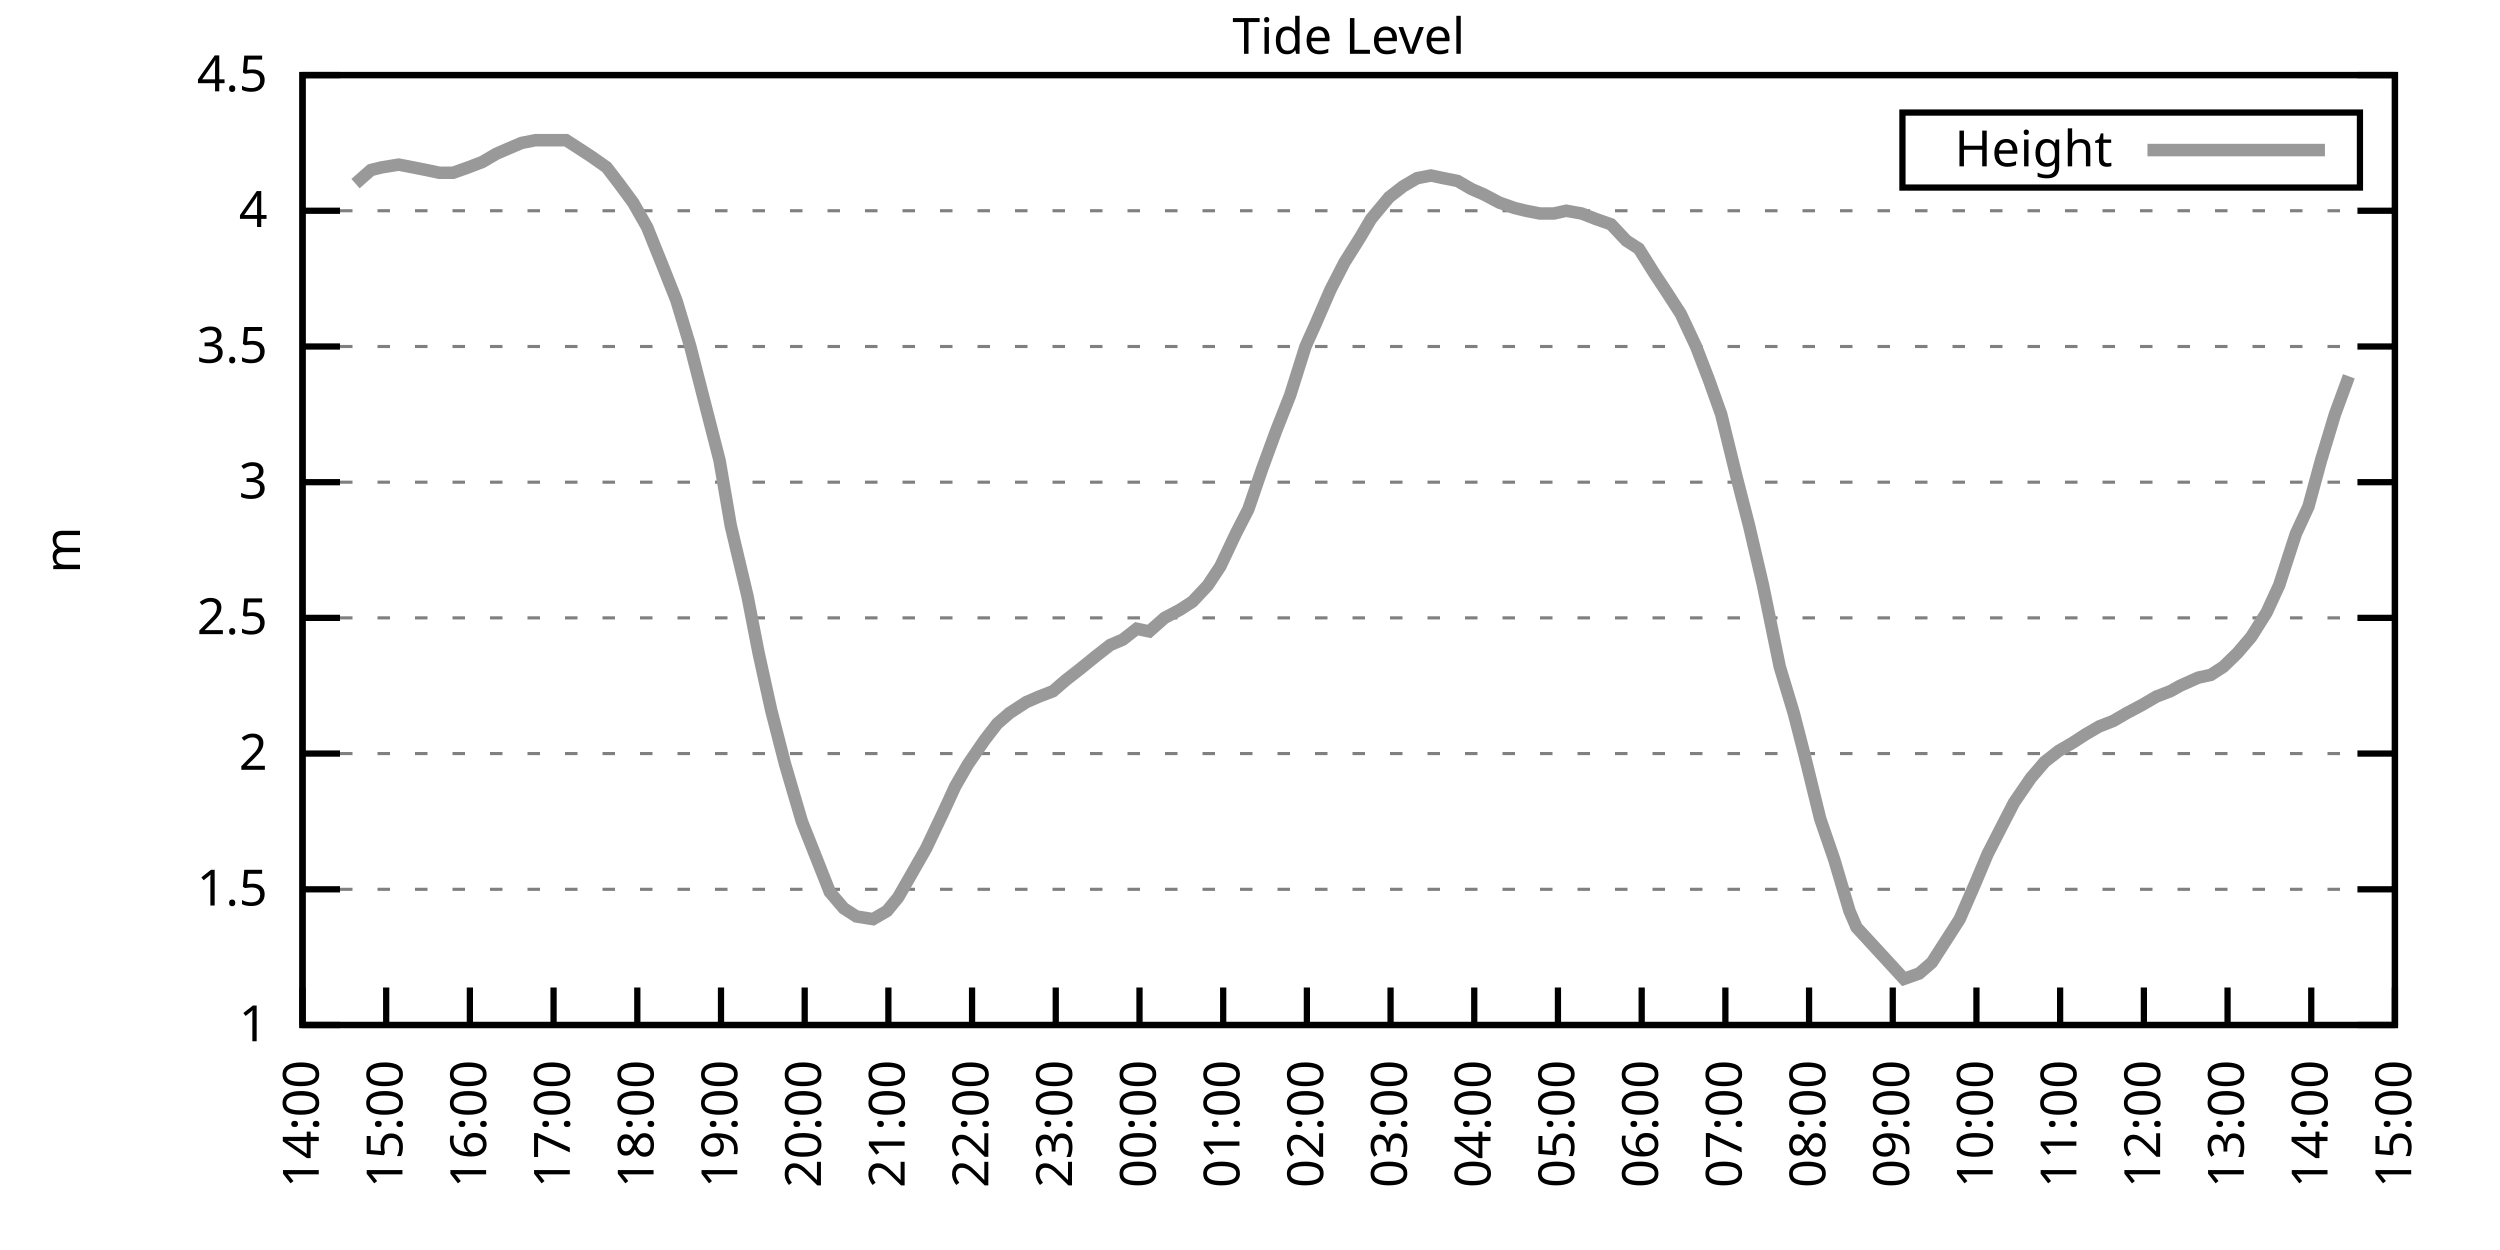
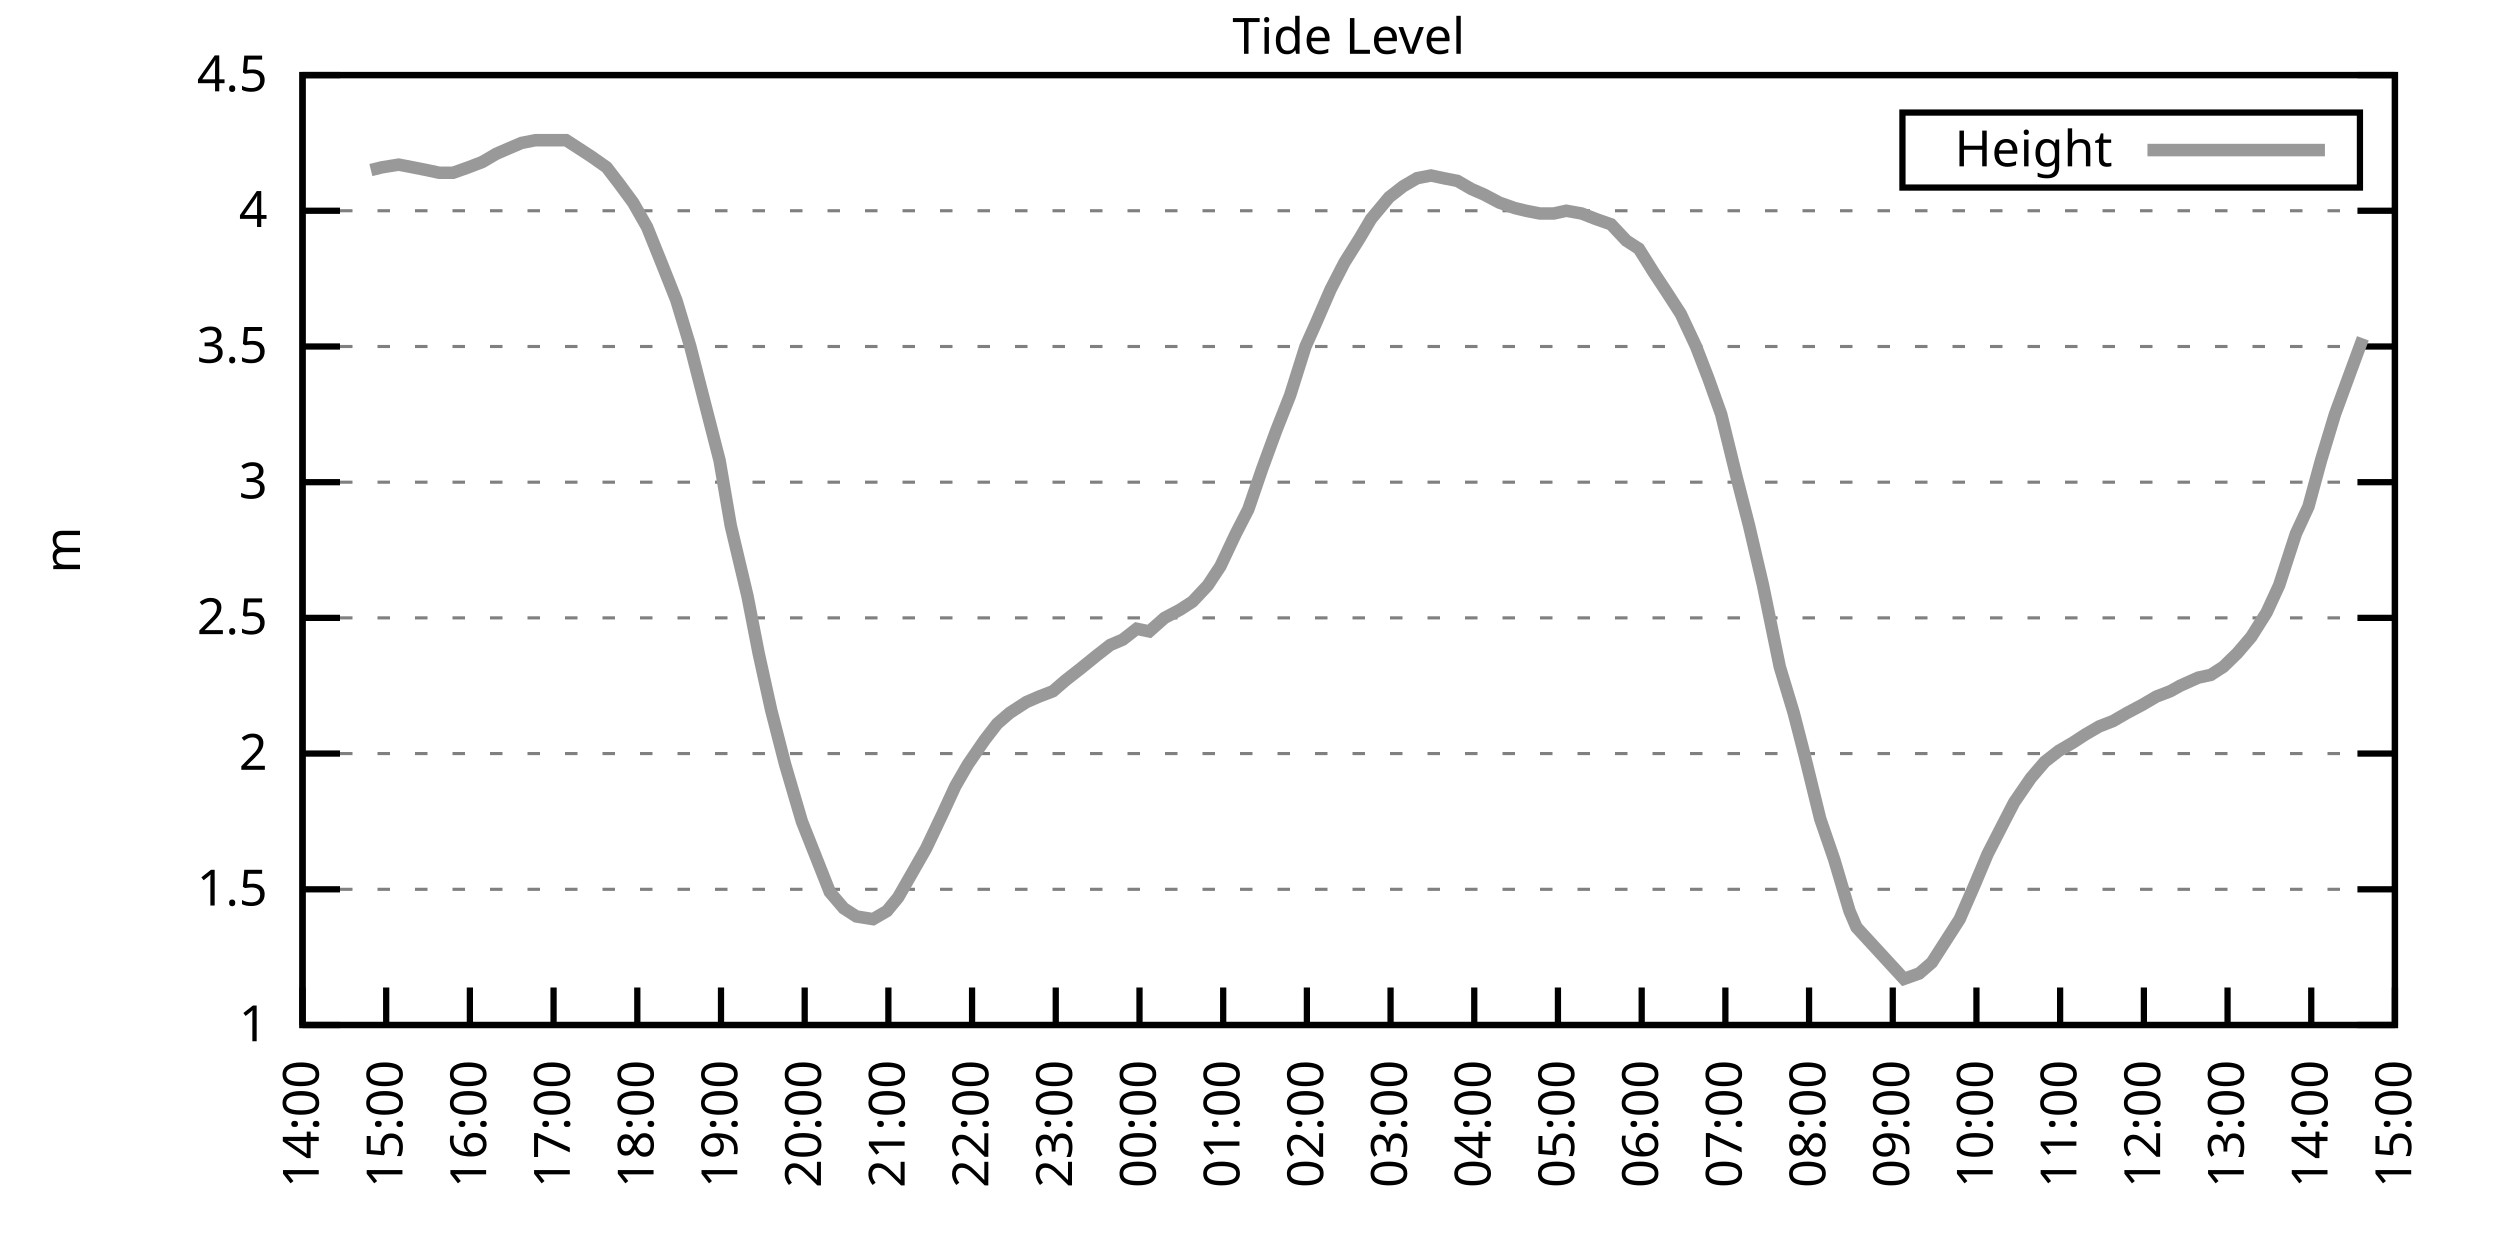
<svg xmlns="http://www.w3.org/2000/svg" xmlns:xlink="http://www.w3.org/1999/xlink" width="400" height="200" viewBox="0 0 400 200">
  <g id="gnuplot_canvas">
    <rect x="0" y="0" width="400" height="200" fill="none" />
    <defs>
      <circle id="gpDot" r="0.5" stroke-width="0.5" stroke="currentColor" />
      <path id="gpPt0" stroke-width="0.333" stroke="currentColor" d="M-1,0 h2 M0,-1 v2" />
      <path id="gpPt1" stroke-width="0.333" stroke="currentColor" d="M-1,-1 L1,1 M1,-1 L-1,1" />
      <path id="gpPt2" stroke-width="0.333" stroke="currentColor" d="M-1,0 L1,0 M0,-1 L0,1 M-1,-1 L1,1 M-1,1 L1,-1" />
      <rect id="gpPt3" stroke-width="0.333" stroke="currentColor" x="-1" y="-1" width="2" height="2" />
      <rect id="gpPt4" stroke-width="0.333" stroke="currentColor" fill="currentColor" x="-1" y="-1" width="2" height="2" />
      <circle id="gpPt5" stroke-width="0.333" stroke="currentColor" cx="0" cy="0" r="1" />
      <use xlink:href="#gpPt5" id="gpPt6" fill="currentColor" stroke="none" />
      <path id="gpPt7" stroke-width="0.333" stroke="currentColor" d="M0,-1.33 L-1.33,0.67 L1.33,0.67 z" />
      <use xlink:href="#gpPt7" id="gpPt8" fill="currentColor" stroke="none" />
      <use xlink:href="#gpPt7" id="gpPt9" stroke="currentColor" transform="rotate(180)" />
      <use xlink:href="#gpPt9" id="gpPt10" fill="currentColor" stroke="none" />
      <use xlink:href="#gpPt3" id="gpPt11" stroke="currentColor" transform="rotate(45)" />
      <use xlink:href="#gpPt11" id="gpPt12" fill="currentColor" stroke="none" />
      <path id="gpPt13" stroke-width="0.333" stroke="currentColor" d="M0,1.330 L1.265,0.411 L0.782,-1.067 L-0.782,-1.076 L-1.265,0.411 z" />
      <use xlink:href="#gpPt13" id="gpPt14" fill="currentColor" stroke="none" />
      <filter id="textbox" filterUnits="objectBoundingBox" x="0" y="0" height="1" width="1">
        <feFlood flood-color="white" flood-opacity="1" result="bgnd" />
        <feComposite in="SourceGraphic" in2="bgnd" operator="atop" />
      </filter>
      <filter id="greybox" filterUnits="objectBoundingBox" x="0" y="0" height="1" width="1">
        <feFlood flood-color="lightgrey" flood-opacity="1" result="grey" />
        <feComposite in="SourceGraphic" in2="grey" operator="atop" />
      </filter>
    </defs>
    <g fill="none" color="white" stroke="currentColor" stroke-width="1.00" stroke-linecap="butt" stroke-linejoin="miter">
</g>
    <g fill="none" color="black" stroke="currentColor" stroke-width="1.00" stroke-linecap="butt" stroke-linejoin="miter">
      <g stroke="none" shape-rendering="crispEdges">
        <polygon fill="rgb(255, 255, 255)" points="48.40,164.00 383.18,164.00 383.18,12.02 48.40,12.02 " />
      </g>
    </g>
    <g fill="none" color="black" stroke="currentColor" stroke-width="1.00" stroke-linecap="butt" stroke-linejoin="miter">
</g>
    <g fill="none" color="black" stroke="black" stroke-width="0.50" stroke-linecap="butt" stroke-linejoin="miter">
</g>
    <g fill="none" color="gray" stroke="currentColor" stroke-width="0.50" stroke-linecap="butt" stroke-linejoin="miter">
      <path stroke="gray" stroke-dasharray="2,4" class="gridline" d="M48.40,164.00 L383.19,164.00  " />
    </g>
    <g fill="none" color="gray" stroke="gray" stroke-width="1.00" stroke-linecap="butt" stroke-linejoin="miter">
</g>
    <g fill="none" color="black" stroke="currentColor" stroke-width="1.00" stroke-linecap="butt" stroke-linejoin="miter">
      <path stroke="black" d="M48.40,164.00 L54.40,164.00 M383.19,164.00 L377.19,164.00  " />
      <g transform="translate(42.80,166.60)" stroke="none" fill="black" font-family="Sans" font-size="8.00" text-anchor="end">
        <text>
          <tspan font-family="Sans"> 1</tspan>
        </text>
      </g>
    </g>
    <g fill="none" color="black" stroke="currentColor" stroke-width="1.00" stroke-linecap="butt" stroke-linejoin="miter">
</g>
    <g fill="none" color="black" stroke="black" stroke-width="0.50" stroke-linecap="butt" stroke-linejoin="miter">
</g>
    <g fill="none" color="gray" stroke="currentColor" stroke-width="0.50" stroke-linecap="butt" stroke-linejoin="miter">
      <path stroke="gray" stroke-dasharray="2,4" class="gridline" d="M48.40,142.29 L383.19,142.29  " />
    </g>
    <g fill="none" color="gray" stroke="gray" stroke-width="1.00" stroke-linecap="butt" stroke-linejoin="miter">
</g>
    <g fill="none" color="black" stroke="currentColor" stroke-width="1.00" stroke-linecap="butt" stroke-linejoin="miter">
      <path stroke="black" d="M48.40,142.29 L54.40,142.29 M383.19,142.29 L377.19,142.29  " />
      <g transform="translate(42.80,144.89)" stroke="none" fill="black" font-family="Sans" font-size="8.00" text-anchor="end">
        <text>
          <tspan font-family="Sans"> 1.5</tspan>
        </text>
      </g>
    </g>
    <g fill="none" color="black" stroke="currentColor" stroke-width="1.00" stroke-linecap="butt" stroke-linejoin="miter">
</g>
    <g fill="none" color="black" stroke="black" stroke-width="0.50" stroke-linecap="butt" stroke-linejoin="miter">
</g>
    <g fill="none" color="gray" stroke="currentColor" stroke-width="0.50" stroke-linecap="butt" stroke-linejoin="miter">
      <path stroke="gray" stroke-dasharray="2,4" class="gridline" d="M48.40,120.57 L383.19,120.57  " />
    </g>
    <g fill="none" color="gray" stroke="gray" stroke-width="1.00" stroke-linecap="butt" stroke-linejoin="miter">
</g>
    <g fill="none" color="black" stroke="currentColor" stroke-width="1.00" stroke-linecap="butt" stroke-linejoin="miter">
      <path stroke="black" d="M48.40,120.57 L54.40,120.57 M383.19,120.57 L377.19,120.57  " />
      <g transform="translate(42.80,123.17)" stroke="none" fill="black" font-family="Sans" font-size="8.00" text-anchor="end">
        <text>
          <tspan font-family="Sans"> 2</tspan>
        </text>
      </g>
    </g>
    <g fill="none" color="black" stroke="currentColor" stroke-width="1.00" stroke-linecap="butt" stroke-linejoin="miter">
</g>
    <g fill="none" color="black" stroke="black" stroke-width="0.50" stroke-linecap="butt" stroke-linejoin="miter">
</g>
    <g fill="none" color="gray" stroke="currentColor" stroke-width="0.50" stroke-linecap="butt" stroke-linejoin="miter">
      <path stroke="gray" stroke-dasharray="2,4" class="gridline" d="M48.40,98.86 L383.19,98.86  " />
    </g>
    <g fill="none" color="gray" stroke="gray" stroke-width="1.00" stroke-linecap="butt" stroke-linejoin="miter">
</g>
    <g fill="none" color="black" stroke="currentColor" stroke-width="1.00" stroke-linecap="butt" stroke-linejoin="miter">
      <path stroke="black" d="M48.40,98.86 L54.40,98.86 M383.19,98.86 L377.19,98.86  " />
      <g transform="translate(42.80,101.46)" stroke="none" fill="black" font-family="Sans" font-size="8.00" text-anchor="end">
        <text>
          <tspan font-family="Sans"> 2.5</tspan>
        </text>
      </g>
    </g>
    <g fill="none" color="black" stroke="currentColor" stroke-width="1.00" stroke-linecap="butt" stroke-linejoin="miter">
</g>
    <g fill="none" color="black" stroke="black" stroke-width="0.50" stroke-linecap="butt" stroke-linejoin="miter">
</g>
    <g fill="none" color="gray" stroke="currentColor" stroke-width="0.50" stroke-linecap="butt" stroke-linejoin="miter">
      <path stroke="gray" stroke-dasharray="2,4" class="gridline" d="M48.40,77.15 L383.19,77.15  " />
    </g>
    <g fill="none" color="gray" stroke="gray" stroke-width="1.00" stroke-linecap="butt" stroke-linejoin="miter">
</g>
    <g fill="none" color="black" stroke="currentColor" stroke-width="1.00" stroke-linecap="butt" stroke-linejoin="miter">
      <path stroke="black" d="M48.40,77.15 L54.40,77.15 M383.19,77.15 L377.19,77.15  " />
      <g transform="translate(42.80,79.75)" stroke="none" fill="black" font-family="Sans" font-size="8.00" text-anchor="end">
        <text>
          <tspan font-family="Sans"> 3</tspan>
        </text>
      </g>
    </g>
    <g fill="none" color="black" stroke="currentColor" stroke-width="1.00" stroke-linecap="butt" stroke-linejoin="miter">
</g>
    <g fill="none" color="black" stroke="black" stroke-width="0.50" stroke-linecap="butt" stroke-linejoin="miter">
</g>
    <g fill="none" color="gray" stroke="currentColor" stroke-width="0.50" stroke-linecap="butt" stroke-linejoin="miter">
      <path stroke="gray" stroke-dasharray="2,4" class="gridline" d="M48.40,55.44 L383.19,55.44  " />
    </g>
    <g fill="none" color="gray" stroke="gray" stroke-width="1.00" stroke-linecap="butt" stroke-linejoin="miter">
</g>
    <g fill="none" color="black" stroke="currentColor" stroke-width="1.00" stroke-linecap="butt" stroke-linejoin="miter">
      <path stroke="black" d="M48.40,55.44 L54.40,55.44 M383.19,55.44 L377.19,55.44  " />
      <g transform="translate(42.80,58.04)" stroke="none" fill="black" font-family="Sans" font-size="8.00" text-anchor="end">
        <text>
          <tspan font-family="Sans"> 3.5</tspan>
        </text>
      </g>
    </g>
    <g fill="none" color="black" stroke="currentColor" stroke-width="1.00" stroke-linecap="butt" stroke-linejoin="miter">
</g>
    <g fill="none" color="black" stroke="black" stroke-width="0.50" stroke-linecap="butt" stroke-linejoin="miter">
</g>
    <g fill="none" color="gray" stroke="currentColor" stroke-width="0.50" stroke-linecap="butt" stroke-linejoin="miter">
      <path stroke="gray" stroke-dasharray="2,4" class="gridline" d="M48.40,33.72 L383.19,33.72  " />
    </g>
    <g fill="none" color="gray" stroke="gray" stroke-width="1.00" stroke-linecap="butt" stroke-linejoin="miter">
</g>
    <g fill="none" color="black" stroke="currentColor" stroke-width="1.00" stroke-linecap="butt" stroke-linejoin="miter">
      <path stroke="black" d="M48.40,33.72 L54.40,33.72 M383.19,33.72 L377.19,33.72  " />
      <g transform="translate(42.80,36.32)" stroke="none" fill="black" font-family="Sans" font-size="8.00" text-anchor="end">
        <text>
          <tspan font-family="Sans"> 4</tspan>
        </text>
      </g>
    </g>
    <g fill="none" color="black" stroke="currentColor" stroke-width="1.00" stroke-linecap="butt" stroke-linejoin="miter">
</g>
    <g fill="none" color="black" stroke="black" stroke-width="0.50" stroke-linecap="butt" stroke-linejoin="miter">
</g>
    <g fill="none" color="gray" stroke="currentColor" stroke-width="0.50" stroke-linecap="butt" stroke-linejoin="miter">
      <path stroke="gray" stroke-dasharray="2,4" class="gridline" d="M48.40,12.01 L383.19,12.01  " />
    </g>
    <g fill="none" color="gray" stroke="gray" stroke-width="1.00" stroke-linecap="butt" stroke-linejoin="miter">
</g>
    <g fill="none" color="black" stroke="currentColor" stroke-width="1.00" stroke-linecap="butt" stroke-linejoin="miter">
      <path stroke="black" d="M48.40,12.01 L54.40,12.01 M383.19,12.01 L377.19,12.01  " />
      <g transform="translate(42.80,14.61)" stroke="none" fill="black" font-family="Sans" font-size="8.00" text-anchor="end">
        <text>
          <tspan font-family="Sans"> 4.5</tspan>
        </text>
      </g>
    </g>
    <g fill="none" color="black" stroke="currentColor" stroke-width="1.00" stroke-linecap="butt" stroke-linejoin="miter">
      <path stroke="black" d="M48.40,164.00 L48.40,158.00  " />
      <g transform="translate(51.00,169.60) rotate(270.00)" stroke="none" fill="black" font-family="Sans" font-size="8.00" text-anchor="end">
        <text>
          <tspan font-family="Sans">14:00</tspan>
        </text>
      </g>
    </g>
    <g fill="none" color="black" stroke="currentColor" stroke-width="1.00" stroke-linecap="butt" stroke-linejoin="miter">
      <path stroke="black" d="M61.79,164.00 L61.79,158.00  " />
      <g transform="translate(64.39,169.60) rotate(270.00)" stroke="none" fill="black" font-family="Sans" font-size="8.00" text-anchor="end">
        <text>
          <tspan font-family="Sans">15:00</tspan>
        </text>
      </g>
    </g>
    <g fill="none" color="black" stroke="currentColor" stroke-width="1.00" stroke-linecap="butt" stroke-linejoin="miter">
      <path stroke="black" d="M75.18,164.00 L75.18,158.00  " />
      <g transform="translate(77.78,169.60) rotate(270.00)" stroke="none" fill="black" font-family="Sans" font-size="8.00" text-anchor="end">
        <text>
          <tspan font-family="Sans">16:00</tspan>
        </text>
      </g>
    </g>
    <g fill="none" color="black" stroke="currentColor" stroke-width="1.00" stroke-linecap="butt" stroke-linejoin="miter">
      <path stroke="black" d="M88.57,164.00 L88.57,158.00  " />
      <g transform="translate(91.17,169.60) rotate(270.00)" stroke="none" fill="black" font-family="Sans" font-size="8.00" text-anchor="end">
        <text>
          <tspan font-family="Sans">17:00</tspan>
        </text>
      </g>
    </g>
    <g fill="none" color="black" stroke="currentColor" stroke-width="1.00" stroke-linecap="butt" stroke-linejoin="miter">
      <path stroke="black" d="M101.97,164.00 L101.97,158.00  " />
      <g transform="translate(104.57,169.60) rotate(270.00)" stroke="none" fill="black" font-family="Sans" font-size="8.00" text-anchor="end">
        <text>
          <tspan font-family="Sans">18:00</tspan>
        </text>
      </g>
    </g>
    <g fill="none" color="black" stroke="currentColor" stroke-width="1.00" stroke-linecap="butt" stroke-linejoin="miter">
      <path stroke="black" d="M115.36,164.00 L115.36,158.00  " />
      <g transform="translate(117.96,169.60) rotate(270.00)" stroke="none" fill="black" font-family="Sans" font-size="8.00" text-anchor="end">
        <text>
          <tspan font-family="Sans">19:00</tspan>
        </text>
      </g>
    </g>
    <g fill="none" color="black" stroke="currentColor" stroke-width="1.00" stroke-linecap="butt" stroke-linejoin="miter">
      <path stroke="black" d="M128.75,164.00 L128.75,158.00  " />
      <g transform="translate(131.35,169.60) rotate(270.00)" stroke="none" fill="black" font-family="Sans" font-size="8.00" text-anchor="end">
        <text>
          <tspan font-family="Sans">20:00</tspan>
        </text>
      </g>
    </g>
    <g fill="none" color="black" stroke="currentColor" stroke-width="1.00" stroke-linecap="butt" stroke-linejoin="miter">
      <path stroke="black" d="M142.14,164.00 L142.14,158.00  " />
      <g transform="translate(144.74,169.60) rotate(270.00)" stroke="none" fill="black" font-family="Sans" font-size="8.00" text-anchor="end">
        <text>
          <tspan font-family="Sans">21:00</tspan>
        </text>
      </g>
    </g>
    <g fill="none" color="black" stroke="currentColor" stroke-width="1.00" stroke-linecap="butt" stroke-linejoin="miter">
      <path stroke="black" d="M155.53,164.00 L155.53,158.00  " />
      <g transform="translate(158.13,169.60) rotate(270.00)" stroke="none" fill="black" font-family="Sans" font-size="8.00" text-anchor="end">
        <text>
          <tspan font-family="Sans">22:00</tspan>
        </text>
      </g>
    </g>
    <g fill="none" color="black" stroke="currentColor" stroke-width="1.00" stroke-linecap="butt" stroke-linejoin="miter">
      <path stroke="black" d="M168.92,164.00 L168.92,158.00  " />
      <g transform="translate(171.52,169.60) rotate(270.00)" stroke="none" fill="black" font-family="Sans" font-size="8.00" text-anchor="end">
        <text>
          <tspan font-family="Sans">23:00</tspan>
        </text>
      </g>
    </g>
    <g fill="none" color="black" stroke="currentColor" stroke-width="1.00" stroke-linecap="butt" stroke-linejoin="miter">
      <path stroke="black" d="M182.32,164.00 L182.32,158.00  " />
      <g transform="translate(184.92,169.60) rotate(270.00)" stroke="none" fill="black" font-family="Sans" font-size="8.00" text-anchor="end">
        <text>
          <tspan font-family="Sans">00:00</tspan>
        </text>
      </g>
    </g>
    <g fill="none" color="black" stroke="currentColor" stroke-width="1.00" stroke-linecap="butt" stroke-linejoin="miter">
      <path stroke="black" d="M195.71,164.00 L195.71,158.00  " />
      <g transform="translate(198.31,169.60) rotate(270.00)" stroke="none" fill="black" font-family="Sans" font-size="8.00" text-anchor="end">
        <text>
          <tspan font-family="Sans">01:00</tspan>
        </text>
      </g>
    </g>
    <g fill="none" color="black" stroke="currentColor" stroke-width="1.00" stroke-linecap="butt" stroke-linejoin="miter">
      <path stroke="black" d="M209.10,164.00 L209.10,158.00  " />
      <g transform="translate(211.70,169.60) rotate(270.00)" stroke="none" fill="black" font-family="Sans" font-size="8.00" text-anchor="end">
        <text>
          <tspan font-family="Sans">02:00</tspan>
        </text>
      </g>
    </g>
    <g fill="none" color="black" stroke="currentColor" stroke-width="1.00" stroke-linecap="butt" stroke-linejoin="miter">
      <path stroke="black" d="M222.49,164.00 L222.49,158.00  " />
      <g transform="translate(225.09,169.60) rotate(270.00)" stroke="none" fill="black" font-family="Sans" font-size="8.00" text-anchor="end">
        <text>
          <tspan font-family="Sans">03:00</tspan>
        </text>
      </g>
    </g>
    <g fill="none" color="black" stroke="currentColor" stroke-width="1.00" stroke-linecap="butt" stroke-linejoin="miter">
      <path stroke="black" d="M235.88,164.00 L235.88,158.00  " />
      <g transform="translate(238.48,169.60) rotate(270.00)" stroke="none" fill="black" font-family="Sans" font-size="8.00" text-anchor="end">
        <text>
          <tspan font-family="Sans">04:00</tspan>
        </text>
      </g>
    </g>
    <g fill="none" color="black" stroke="currentColor" stroke-width="1.00" stroke-linecap="butt" stroke-linejoin="miter">
      <path stroke="black" d="M249.27,164.00 L249.27,158.00  " />
      <g transform="translate(251.87,169.60) rotate(270.00)" stroke="none" fill="black" font-family="Sans" font-size="8.00" text-anchor="end">
        <text>
          <tspan font-family="Sans">05:00</tspan>
        </text>
      </g>
    </g>
    <g fill="none" color="black" stroke="currentColor" stroke-width="1.00" stroke-linecap="butt" stroke-linejoin="miter">
      <path stroke="black" d="M262.67,164.00 L262.67,158.00  " />
      <g transform="translate(265.27,169.60) rotate(270.00)" stroke="none" fill="black" font-family="Sans" font-size="8.00" text-anchor="end">
        <text>
          <tspan font-family="Sans">06:00</tspan>
        </text>
      </g>
    </g>
    <g fill="none" color="black" stroke="currentColor" stroke-width="1.00" stroke-linecap="butt" stroke-linejoin="miter">
      <path stroke="black" d="M276.06,164.00 L276.06,158.00  " />
      <g transform="translate(278.66,169.60) rotate(270.00)" stroke="none" fill="black" font-family="Sans" font-size="8.00" text-anchor="end">
        <text>
          <tspan font-family="Sans">07:00</tspan>
        </text>
      </g>
    </g>
    <g fill="none" color="black" stroke="currentColor" stroke-width="1.00" stroke-linecap="butt" stroke-linejoin="miter">
      <path stroke="black" d="M289.45,164.00 L289.45,158.00  " />
      <g transform="translate(292.05,169.60) rotate(270.00)" stroke="none" fill="black" font-family="Sans" font-size="8.00" text-anchor="end">
        <text>
          <tspan font-family="Sans">08:00</tspan>
        </text>
      </g>
    </g>
    <g fill="none" color="black" stroke="currentColor" stroke-width="1.00" stroke-linecap="butt" stroke-linejoin="miter">
      <path stroke="black" d="M302.84,164.00 L302.84,158.00  " />
      <g transform="translate(305.44,169.60) rotate(270.00)" stroke="none" fill="black" font-family="Sans" font-size="8.00" text-anchor="end">
        <text>
          <tspan font-family="Sans">09:00</tspan>
        </text>
      </g>
    </g>
    <g fill="none" color="black" stroke="currentColor" stroke-width="1.00" stroke-linecap="butt" stroke-linejoin="miter">
      <path stroke="black" d="M316.23,164.00 L316.23,158.00  " />
      <g transform="translate(318.83,169.60) rotate(270.00)" stroke="none" fill="black" font-family="Sans" font-size="8.00" text-anchor="end">
        <text>
          <tspan font-family="Sans">10:00</tspan>
        </text>
      </g>
    </g>
    <g fill="none" color="black" stroke="currentColor" stroke-width="1.00" stroke-linecap="butt" stroke-linejoin="miter">
      <path stroke="black" d="M329.62,164.00 L329.62,158.00  " />
      <g transform="translate(332.22,169.60) rotate(270.00)" stroke="none" fill="black" font-family="Sans" font-size="8.00" text-anchor="end">
        <text>
          <tspan font-family="Sans">11:00</tspan>
        </text>
      </g>
    </g>
    <g fill="none" color="black" stroke="currentColor" stroke-width="1.00" stroke-linecap="butt" stroke-linejoin="miter">
      <path stroke="black" d="M343.02,164.00 L343.02,158.00  " />
      <g transform="translate(345.62,169.60) rotate(270.00)" stroke="none" fill="black" font-family="Sans" font-size="8.00" text-anchor="end">
        <text>
          <tspan font-family="Sans">12:00</tspan>
        </text>
      </g>
    </g>
    <g fill="none" color="black" stroke="currentColor" stroke-width="1.00" stroke-linecap="butt" stroke-linejoin="miter">
      <path stroke="black" d="M356.41,164.00 L356.41,158.00  " />
      <g transform="translate(359.01,169.60) rotate(270.00)" stroke="none" fill="black" font-family="Sans" font-size="8.00" text-anchor="end">
        <text>
          <tspan font-family="Sans">13:00</tspan>
        </text>
      </g>
    </g>
    <g fill="none" color="black" stroke="currentColor" stroke-width="1.00" stroke-linecap="butt" stroke-linejoin="miter">
      <path stroke="black" d="M369.80,164.00 L369.80,158.00  " />
      <g transform="translate(372.40,169.60) rotate(270.00)" stroke="none" fill="black" font-family="Sans" font-size="8.00" text-anchor="end">
        <text>
          <tspan font-family="Sans">14:00</tspan>
        </text>
      </g>
    </g>
    <g fill="none" color="black" stroke="currentColor" stroke-width="1.00" stroke-linecap="butt" stroke-linejoin="miter">
      <path stroke="black" d="M383.19,164.00 L383.19,158.00  " />
      <g transform="translate(385.79,169.60) rotate(270.00)" stroke="none" fill="black" font-family="Sans" font-size="8.00" text-anchor="end">
        <text>
          <tspan font-family="Sans">15:00</tspan>
        </text>
      </g>
    </g>
    <g fill="none" color="black" stroke="currentColor" stroke-width="1.00" stroke-linecap="butt" stroke-linejoin="miter">
</g>
    <g fill="none" color="black" stroke="currentColor" stroke-width="1.00" stroke-linecap="butt" stroke-linejoin="miter">
      <path stroke="black" d="M48.40,12.01 L48.40,164.00 L383.19,164.00 L383.19,12.01 L48.40,12.01 Z  " />
    </g>
    <g fill="none" color="black" stroke="currentColor" stroke-width="1.00" stroke-linecap="butt" stroke-linejoin="miter">
</g>
    <g fill="none" color="black" stroke="currentColor" stroke-width="1.00" stroke-linecap="butt" stroke-linejoin="miter">
      <path stroke="black" d="M304.39,30.01 L304.39,18.01 L377.59,18.01 L377.59,30.01 L304.39,30.01 Z  " />
    </g>
    <g id="Tide_level_plot_1">
      <g fill="none" color="white" stroke="black" stroke-width="2.00" stroke-linecap="butt" stroke-linejoin="miter">
</g>
      <g fill="none" color="black" stroke="currentColor" stroke-width="2.00" stroke-linecap="butt" stroke-linejoin="miter">
        <g transform="translate(337.99,26.61)" stroke="none" fill="black" font-family="Sans" font-size="8.00" text-anchor="end">
          <text>
            <tspan font-family="Sans">Height</tspan>
          </text>
        </g>
      </g>
      <g fill="none" color="black" stroke="currentColor" stroke-width="2.00" stroke-linecap="butt" stroke-linejoin="miter">
-         <path stroke="rgb(153, 153, 153)" d="M343.59,24.01 L371.99,24.01 M56.88,29.38 L59.34,27.21 L61.12,26.77 L63.80,26.34 L66.03,26.77 L68.26,27.21   L70.27,27.64 L72.50,27.64 L74.96,26.77 L77.19,25.91 L79.42,24.60 L81.43,23.73 L83.44,22.87 L85.67,22.43   L88.35,22.43 L90.58,22.43 L92.59,23.73 L94.60,25.04 L97.06,26.77 L99.06,29.38 L101.30,32.42 L103.53,36.33   L105.98,42.41 L108.22,48.05 L110.45,55.44 L112.90,64.99 L115.13,73.67 L116.92,84.10 L119.60,95.39 L121.38,104.51   L123.39,113.63 L125.62,122.31 L128.30,131.43 L130.54,137.08 L132.77,142.72 L135.00,145.33 L137.01,146.63 L139.69,147.06   L141.92,145.76 L143.70,143.59 L145.94,139.68 L148.17,135.77 L150.85,130.13 L152.85,125.79 L154.86,122.31 L157.54,118.40   L159.55,115.80 L161.56,114.06 L164.24,112.32 L166.25,111.45 L168.48,110.59 L170.49,108.85 L172.72,107.11 L175.40,104.94   L177.63,103.20 L179.64,102.34 L181.87,100.60 L183.88,101.03 L186.33,98.86 L188.79,97.56 L190.80,96.26 L193.25,93.65   L195.26,90.61 L197.72,85.40 L199.73,81.49 L201.96,74.98 L204.19,68.90 L206.42,63.25 L208.88,55.44 L210.44,51.96   L212.89,46.32 L215.13,41.97 L217.58,38.07 L219.37,35.03 L222.27,31.55 L224.50,29.81 L226.73,28.51 L228.96,28.08   L230.97,28.51 L233.20,28.95 L235.44,30.25 L237.44,31.12 L239.90,32.42 L242.36,33.29 L244.14,33.72 L246.37,34.16   L248.60,34.16 L250.61,33.72 L253.07,34.16 L255.30,35.03 L257.76,35.89 L260.21,38.50 L262.22,39.80 L264.67,43.71   L266.68,46.75 L268.92,50.22 L271.37,55.44 L273.38,60.65 L275.39,66.29 L277.84,76.28 L279.85,84.10 L282.08,93.65   L284.76,106.68 L286.99,114.06 L288.78,121.01 L291.23,131.00 L293.47,137.51 L295.92,145.76 L297.04,148.37 L304.63,156.62   L307.08,155.75 L309.09,154.01 L311.32,150.54 L313.55,147.06 L316.01,141.42 L318.02,136.64 L320.47,131.86 L322.26,128.39   L324.94,124.48 L327.17,121.88 L329.40,120.14 L331.63,118.84 L333.64,117.53 L335.87,116.23 L338.10,115.36 L340.34,114.06   L342.79,112.76 L345.02,111.45 L347.26,110.59 L348.82,109.72 L351.72,108.42 L353.73,107.98 L355.74,106.68 L357.97,104.51   L360.20,101.90 L362.66,97.99 L364.66,93.65 L367.34,85.40 L369.35,81.06 L371.36,73.67 L373.59,66.29 L375.82,60.21    " />
+         <path stroke="rgb(153, 153, 153)" d="M343.59,24.01 L371.99,24.01 M59.34,27.21 L61.12,26.77 L63.80,26.34 L66.03,26.77 L68.26,27.21 L70.27,27.64   L72.50,27.64 L74.96,26.77 L77.19,25.91 L79.42,24.60 L81.43,23.73 L83.44,22.87 L85.67,22.43 L88.35,22.43   L90.58,22.43 L92.59,23.73 L94.60,25.04 L97.06,26.77 L99.06,29.38 L101.30,32.42 L103.53,36.33 L105.98,42.41   L108.22,48.05 L110.45,55.44 L112.90,64.99 L115.13,73.67 L116.92,84.10 L119.60,95.39 L121.38,104.51 L123.39,113.63   L125.62,122.31 L128.30,131.43 L130.54,137.08 L132.77,142.72 L135.00,145.33 L137.01,146.63 L139.69,147.06 L141.92,145.76   L143.70,143.59 L145.94,139.68 L148.17,135.77 L150.85,130.13 L152.85,125.79 L154.86,122.31 L157.54,118.40 L159.55,115.80   L161.56,114.06 L164.24,112.32 L166.25,111.45 L168.48,110.59 L170.49,108.85 L172.72,107.11 L175.40,104.94 L177.63,103.20   L179.64,102.34 L181.87,100.60 L183.88,101.03 L186.33,98.86 L188.79,97.56 L190.80,96.26 L193.25,93.65 L195.26,90.61   L197.72,85.40 L199.73,81.49 L201.96,74.98 L204.19,68.90 L206.42,63.25 L208.88,55.44 L210.44,51.96 L212.89,46.32   L215.13,41.97 L217.58,38.07 L219.37,35.03 L222.27,31.55 L224.50,29.81 L226.73,28.51 L228.96,28.08 L230.97,28.51   L233.20,28.95 L235.44,30.25 L237.44,31.12 L239.90,32.42 L242.36,33.29 L244.14,33.72 L246.37,34.16 L248.60,34.16   L250.61,33.72 L253.07,34.16 L255.30,35.03 L257.76,35.89 L260.21,38.50 L262.22,39.80 L264.67,43.71 L266.68,46.75   L268.92,50.22 L271.37,55.44 L273.38,60.65 L275.39,66.29 L277.84,76.28 L279.85,84.10 L282.08,93.65 L284.76,106.68   L286.99,114.06 L288.78,121.01 L291.23,131.00 L293.47,137.51 L295.92,145.76 L297.04,148.37 L304.63,156.62 L307.08,155.75   L309.09,154.01 L311.32,150.54 L313.55,147.06 L316.01,141.42 L318.02,136.64 L320.47,131.86 L322.26,128.39 L324.94,124.48   L327.17,121.88 L329.40,120.14 L331.63,118.84 L333.64,117.53 L335.87,116.23 L338.10,115.36 L340.34,114.06 L342.79,112.76   L345.02,111.45 L347.26,110.59 L348.82,109.72 L351.72,108.42 L353.73,107.98 L355.74,106.68 L357.97,104.51 L360.20,101.90   L362.66,97.99 L364.66,93.65 L367.34,85.40 L369.35,81.06 L371.36,73.67 L373.59,66.29 L375.82,60.21 L378.06,54.13    " />
      </g>
    </g>
    <g fill="none" color="black" stroke="currentColor" stroke-width="2.00" stroke-linecap="butt" stroke-linejoin="miter">
</g>
    <g fill="none" color="black" stroke="black" stroke-width="1.00" stroke-linecap="butt" stroke-linejoin="miter">
</g>
    <g fill="none" color="black" stroke="currentColor" stroke-width="1.00" stroke-linecap="butt" stroke-linejoin="miter">
      <path stroke="black" d="M48.40,12.01 L48.40,164.00 L383.19,164.00 L383.19,12.01 L48.40,12.01 Z  " />
      <g transform="translate(12.80,88.01) rotate(270.00)" stroke="none" fill="black" font-family="Sans" font-size="8.00" text-anchor="middle">
        <text>
          <tspan font-family="Sans">m</tspan>
        </text>
      </g>
    </g>
    <g fill="none" color="black" stroke="currentColor" stroke-width="1.00" stroke-linecap="butt" stroke-linejoin="miter">
</g>
    <g fill="none" color="black" stroke="currentColor" stroke-width="1.00" stroke-linecap="butt" stroke-linejoin="miter">
      <g transform="translate(215.79,8.61)" stroke="none" fill="black" font-family="Sans" font-size="8.00" text-anchor="middle">
        <text>
          <tspan font-family="Sans">Tide Level</tspan>
        </text>
      </g>
    </g>
    <g fill="none" color="black" stroke="currentColor" stroke-width="1.00" stroke-linecap="butt" stroke-linejoin="miter">
</g>
  </g>
</svg>
